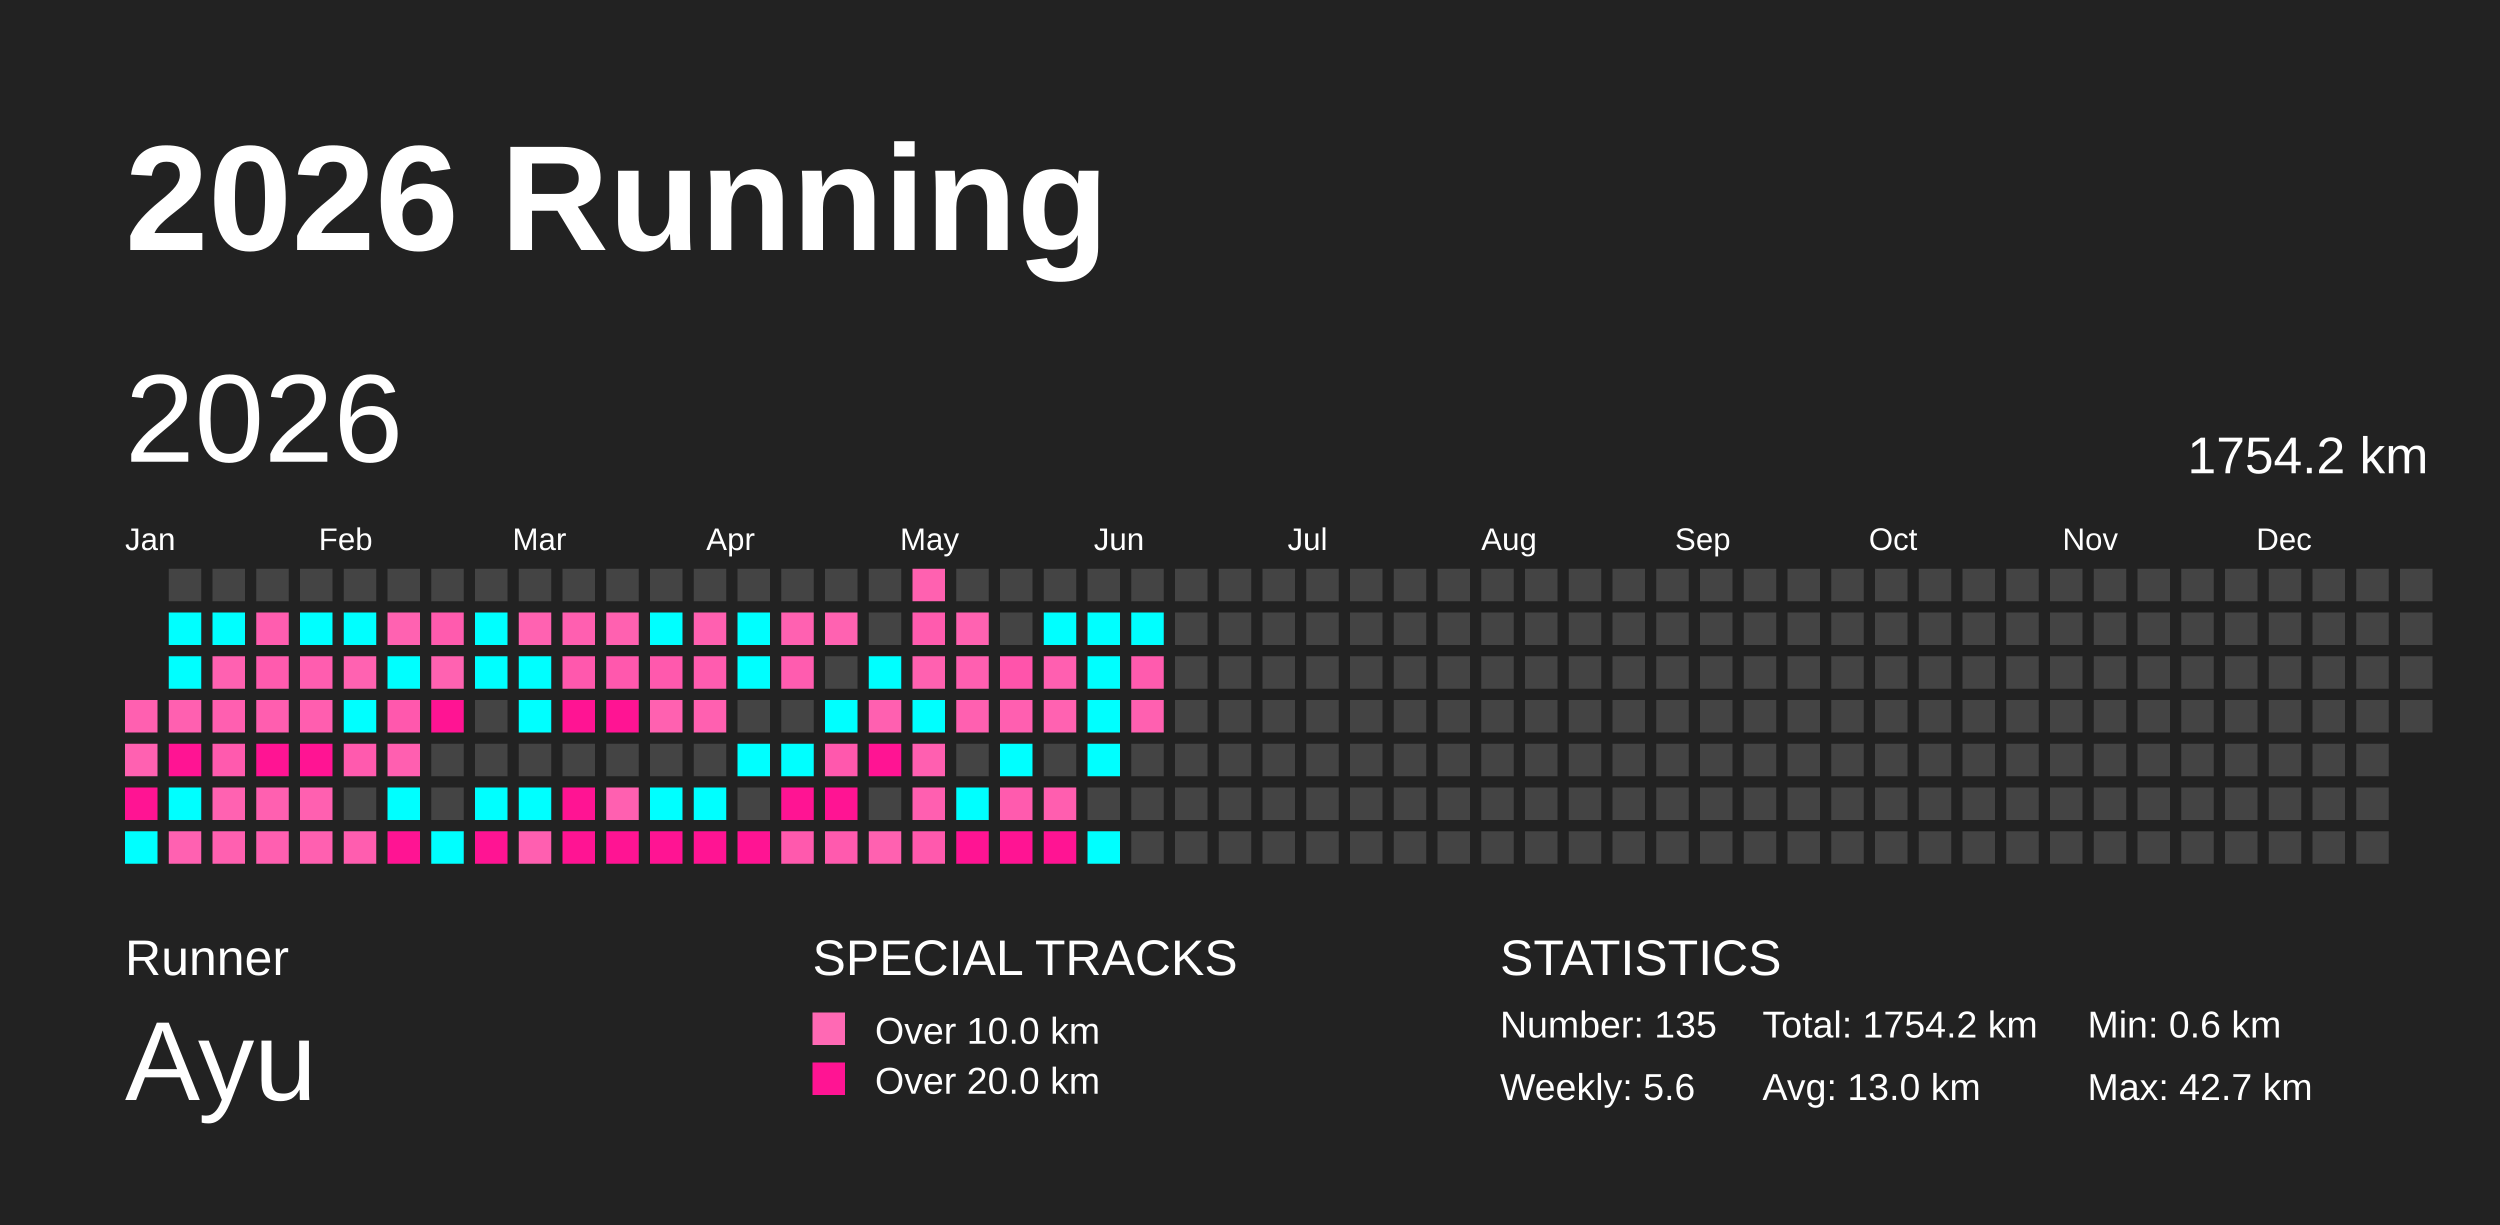
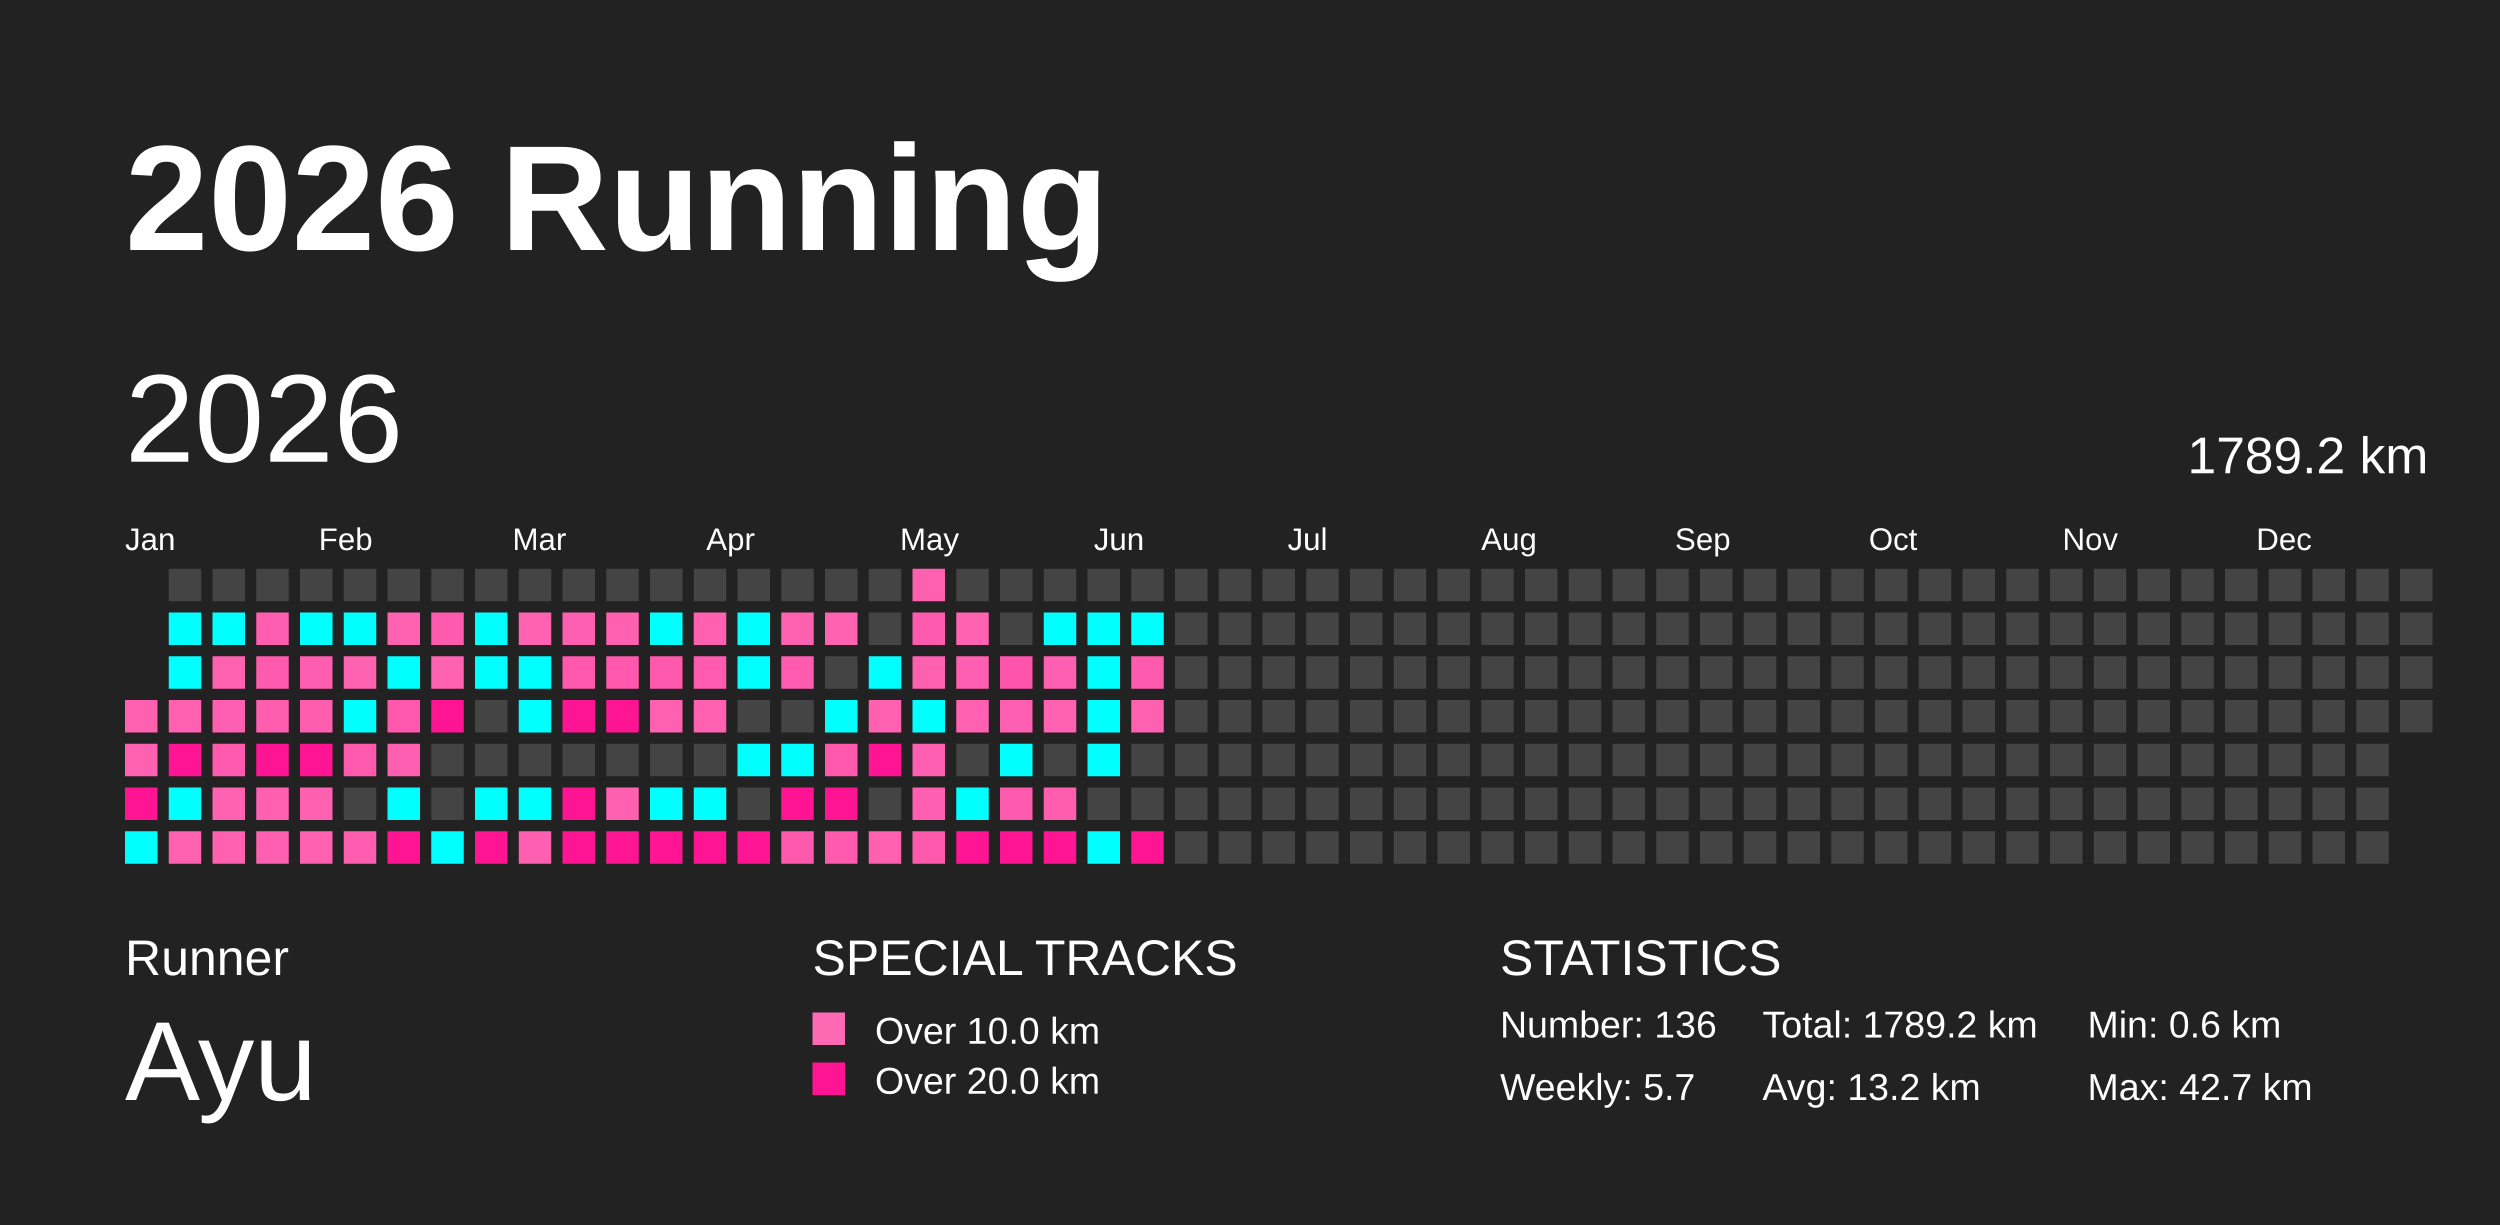
<svg xmlns="http://www.w3.org/2000/svg" baseProfile="full" height="98mm" version="1.1" viewBox="0,0,200,98" width="200mm">
  <defs />
  <rect fill="#222222" height="98" width="200" x="0" y="0" />
  <text fill="#FFFFFF" style="font-size:12px; font-family:Arial; font-weight:bold;" x="10" y="20">2026 Running</text>
  <text fill="#FFFFFF" style="font-size:4px; font-family:Arial" x="10" y="78">Runner</text>
  <text fill="#FFFFFF" style="font-size:9px; font-family:Arial" x="10" y="88">Ayu</text>
  <text fill="#FFFFFF" style="font-size:4px; font-family:Arial" x="65" y="78">SPECIAL TRACKS</text>
  <rect fill="#ff69b4" height="2.6" width="2.6" x="65" y="81" />
  <text fill="#FFFFFF" style="font-size:3px; font-family:Arial" x="70" y="83.5">Over 10.0 km</text>
  <rect fill="#ff1493" height="2.6" width="2.6" x="65" y="85" />
  <text fill="#FFFFFF" style="font-size:3px; font-family:Arial" x="70" y="87.5">Over 20.0 km</text>
  <text fill="#FFFFFF" style="font-size:4px; font-family:Arial" x="120" y="78">STATISTICS</text>
-   <text fill="#FFFFFF" style="font-size:3px; font-family:Arial" x="120" y="83">Number: 135</text>
-   <text fill="#FFFFFF" style="font-size:3px; font-family:Arial" x="120" y="88">Weekly: 5.6</text>
-   <text fill="#FFFFFF" style="font-size:3px; font-family:Arial" x="141" y="83">Total: 1754.2 km</text>
-   <text fill="#FFFFFF" style="font-size:3px; font-family:Arial" x="141" y="88">Avg: 13.0 km</text>
+   <text fill="#FFFFFF" style="font-size:3px; font-family:Arial" x="120" y="83">Number: 136</text>
+   <text fill="#FFFFFF" style="font-size:3px; font-family:Arial" x="120" y="88">Weekly: 5.7</text>
+   <text fill="#FFFFFF" style="font-size:3px; font-family:Arial" x="141" y="83">Total: 1789.2 km</text>
+   <text fill="#FFFFFF" style="font-size:3px; font-family:Arial" x="141" y="88">Avg: 13.2 km</text>
  <text fill="#FFFFFF" style="font-size:3px; font-family:Arial" x="167" y="83">Min: 0.6 km</text>
  <text fill="#FFFFFF" style="font-size:3px; font-family:Arial" x="167" y="88">Max: 42.7 km</text>
  <text dominant-baseline="hanging" fill="#FFFFFF" style="font-size:10.0px; font-family:Arial;" x="10" y="30">2026</text>
-   <text dominant-baseline="hanging" fill="#FFFFFF" style="font-size:4.125px; font-family:Arial;" x="175" y="35">1754.2 km</text>
+   <text dominant-baseline="hanging" fill="#FFFFFF" style="font-size:4.125px; font-family:Arial;" x="175" y="35">1789.2 km</text>
  <text fill="#FFFFFF" style="font-size:2.5px; font-family:Arial" x="10.0" y="44">Jan</text>
  <text fill="#FFFFFF" style="font-size:2.5px; font-family:Arial" x="25.5" y="44">Feb</text>
  <text fill="#FFFFFF" style="font-size:2.5px; font-family:Arial" x="41.0" y="44">Mar</text>
  <text fill="#FFFFFF" style="font-size:2.5px; font-family:Arial" x="56.5" y="44">Apr</text>
  <text fill="#FFFFFF" style="font-size:2.5px; font-family:Arial" x="72.0" y="44">May</text>
  <text fill="#FFFFFF" style="font-size:2.5px; font-family:Arial" x="87.5" y="44">Jun</text>
  <text fill="#FFFFFF" style="font-size:2.5px; font-family:Arial" x="103.0" y="44">Jul</text>
  <text fill="#FFFFFF" style="font-size:2.5px; font-family:Arial" x="118.5" y="44">Aug</text>
  <text fill="#FFFFFF" style="font-size:2.5px; font-family:Arial" x="134.0" y="44">Sep</text>
  <text fill="#FFFFFF" style="font-size:2.5px; font-family:Arial" x="149.5" y="44">Oct</text>
  <text fill="#FFFFFF" style="font-size:2.5px; font-family:Arial" x="165.0" y="44">Nov</text>
  <text fill="#FFFFFF" style="font-size:2.5px; font-family:Arial" x="180.5" y="44">Dec</text>
  <rect fill="#ff60b0" height="2.6" width="2.6" x="10.0" y="56.0" />
  <rect fill="#ff61b1" height="2.6" width="2.6" x="10.0" y="59.5" />
  <rect fill="#ff1493" height="2.6" width="2.6" x="10.0" y="63.0" />
  <rect fill="#00ffff" height="2.6" width="2.6" x="10.0" y="66.5" />
  <rect fill="#444444" height="2.6" width="2.6" x="13.5" y="45.5" />
  <rect fill="#00ffff" height="2.6" width="2.6" x="13.5" y="49.0" />
  <rect fill="#00ffff" height="2.6" width="2.6" x="13.5" y="52.5" />
  <rect fill="#ff60b0" height="2.6" width="2.6" x="13.5" y="56.0" />
  <rect fill="#ff1493" height="2.6" width="2.6" x="13.5" y="59.5" />
  <rect fill="#00ffff" height="2.6" width="2.6" x="13.5" y="63.0" />
  <rect fill="#ff61b1" height="2.6" width="2.6" x="13.5" y="66.5" />
  <rect fill="#444444" height="2.6" width="2.6" x="17.0" y="45.5" />
  <rect fill="#00ffff" height="2.6" width="2.6" x="17.0" y="49.0" />
  <rect fill="#ff61b1" height="2.6" width="2.6" x="17.0" y="52.5" />
  <rect fill="#ff5fb0" height="2.6" width="2.6" x="17.0" y="56.0" />
  <rect fill="#ff5aae" height="2.6" width="2.6" x="17.0" y="59.5" />
  <rect fill="#ff62b1" height="2.6" width="2.6" x="17.0" y="63.0" />
  <rect fill="#ff60b0" height="2.6" width="2.6" x="17.0" y="66.5" />
  <rect fill="#444444" height="2.6" width="2.6" x="20.5" y="45.5" />
  <rect fill="#ff5daf" height="2.6" width="2.6" x="20.5" y="49.0" />
  <rect fill="#ff5bae" height="2.6" width="2.6" x="20.5" y="52.5" />
  <rect fill="#ff5eaf" height="2.6" width="2.6" x="20.5" y="56.0" />
  <rect fill="#ff1493" height="2.6" width="2.6" x="20.5" y="59.5" />
  <rect fill="#ff60b0" height="2.6" width="2.6" x="20.5" y="63.0" />
  <rect fill="#ff5fb0" height="2.6" width="2.6" x="20.5" y="66.5" />
  <rect fill="#444444" height="2.6" width="2.6" x="24.0" y="45.5" />
  <rect fill="#00ffff" height="2.6" width="2.6" x="24.0" y="49.0" />
  <rect fill="#ff5daf" height="2.6" width="2.6" x="24.0" y="52.5" />
  <rect fill="#ff5eaf" height="2.6" width="2.6" x="24.0" y="56.0" />
  <rect fill="#ff1493" height="2.6" width="2.6" x="24.0" y="59.5" />
  <rect fill="#ff60b0" height="2.6" width="2.6" x="24.0" y="63.0" />
  <rect fill="#ff60b0" height="2.6" width="2.6" x="24.0" y="66.5" />
  <rect fill="#444444" height="2.6" width="2.6" x="27.5" y="45.5" />
  <rect fill="#00ffff" height="2.6" width="2.6" x="27.5" y="49.0" />
  <rect fill="#ff62b1" height="2.6" width="2.6" x="27.5" y="52.5" />
  <rect fill="#00ffff" height="2.6" width="2.6" x="27.5" y="56.0" />
  <rect fill="#ff5aae" height="2.6" width="2.6" x="27.5" y="59.5" />
  <rect fill="#444444" height="2.6" width="2.6" x="27.5" y="63.0" />
  <rect fill="#ff5daf" height="2.6" width="2.6" x="27.5" y="66.5" />
  <rect fill="#444444" height="2.6" width="2.6" x="31.0" y="45.5" />
  <rect fill="#ff62b1" height="2.6" width="2.6" x="31.0" y="49.0" />
  <rect fill="#00ffff" height="2.6" width="2.6" x="31.0" y="52.5" />
  <rect fill="#ff58ad" height="2.6" width="2.6" x="31.0" y="56.0" />
  <rect fill="#ff5fb0" height="2.6" width="2.6" x="31.0" y="59.5" />
  <rect fill="#00ffff" height="2.6" width="2.6" x="31.0" y="63.0" />
  <rect fill="#ff1493" height="2.6" width="2.6" x="31.0" y="66.5" />
  <rect fill="#444444" height="2.6" width="2.6" x="34.5" y="45.5" />
  <rect fill="#ff5bae" height="2.6" width="2.6" x="34.5" y="49.0" />
  <rect fill="#ff62b1" height="2.6" width="2.6" x="34.5" y="52.5" />
  <rect fill="#ff1493" height="2.6" width="2.6" x="34.5" y="56.0" />
  <rect fill="#444444" height="2.6" width="2.6" x="34.5" y="59.5" />
  <rect fill="#444444" height="2.6" width="2.6" x="34.5" y="63.0" />
  <rect fill="#00ffff" height="2.6" width="2.6" x="34.5" y="66.5" />
  <rect fill="#444444" height="2.6" width="2.6" x="38.0" y="45.5" />
  <rect fill="#00ffff" height="2.6" width="2.6" x="38.0" y="49.0" />
  <rect fill="#00ffff" height="2.6" width="2.6" x="38.0" y="52.5" />
  <rect fill="#444444" height="2.6" width="2.6" x="38.0" y="56.0" />
  <rect fill="#444444" height="2.6" width="2.6" x="38.0" y="59.5" />
  <rect fill="#00ffff" height="2.6" width="2.6" x="38.0" y="63.0" />
  <rect fill="#ff1493" height="2.6" width="2.6" x="38.0" y="66.5" />
  <rect fill="#444444" height="2.6" width="2.6" x="41.5" y="45.5" />
  <rect fill="#ff62b1" height="2.6" width="2.6" x="41.5" y="49.0" />
  <rect fill="#00ffff" height="2.6" width="2.6" x="41.5" y="52.5" />
  <rect fill="#00ffff" height="2.6" width="2.6" x="41.5" y="56.0" />
  <rect fill="#444444" height="2.6" width="2.6" x="41.5" y="59.5" />
  <rect fill="#00ffff" height="2.6" width="2.6" x="41.5" y="63.0" />
  <rect fill="#ff5fb0" height="2.6" width="2.6" x="41.5" y="66.5" />
  <rect fill="#444444" height="2.6" width="2.6" x="45.0" y="45.5" />
  <rect fill="#ff5fb0" height="2.6" width="2.6" x="45.0" y="49.0" />
  <rect fill="#ff58ad" height="2.6" width="2.6" x="45.0" y="52.5" />
  <rect fill="#ff1493" height="2.6" width="2.6" x="45.0" y="56.0" />
  <rect fill="#444444" height="2.6" width="2.6" x="45.0" y="59.5" />
  <rect fill="#ff1493" height="2.6" width="2.6" x="45.0" y="63.0" />
  <rect fill="#ff1493" height="2.6" width="2.6" x="45.0" y="66.5" />
  <rect fill="#444444" height="2.6" width="2.6" x="48.5" y="45.5" />
  <rect fill="#ff61b0" height="2.6" width="2.6" x="48.5" y="49.0" />
  <rect fill="#ff58ad" height="2.6" width="2.6" x="48.5" y="52.5" />
  <rect fill="#ff1493" height="2.6" width="2.6" x="48.5" y="56.0" />
  <rect fill="#444444" height="2.6" width="2.6" x="48.5" y="59.5" />
  <rect fill="#ff60b0" height="2.6" width="2.6" x="48.5" y="63.0" />
  <rect fill="#ff1493" height="2.6" width="2.6" x="48.5" y="66.5" />
  <rect fill="#444444" height="2.6" width="2.6" x="52.0" y="45.5" />
  <rect fill="#00ffff" height="2.6" width="2.6" x="52.0" y="49.0" />
  <rect fill="#ff59ad" height="2.6" width="2.6" x="52.0" y="52.5" />
  <rect fill="#ff61b0" height="2.6" width="2.6" x="52.0" y="56.0" />
  <rect fill="#444444" height="2.6" width="2.6" x="52.0" y="59.5" />
  <rect fill="#00ffff" height="2.6" width="2.6" x="52.0" y="63.0" />
  <rect fill="#ff1493" height="2.6" width="2.6" x="52.0" y="66.5" />
  <rect fill="#444444" height="2.6" width="2.6" x="55.5" y="45.5" />
  <rect fill="#ff60b0" height="2.6" width="2.6" x="55.5" y="49.0" />
  <rect fill="#ff5caf" height="2.6" width="2.6" x="55.5" y="52.5" />
  <rect fill="#ff60b0" height="2.6" width="2.6" x="55.5" y="56.0" />
  <rect fill="#444444" height="2.6" width="2.6" x="55.5" y="59.5" />
  <rect fill="#00ffff" height="2.6" width="2.6" x="55.5" y="63.0" />
  <rect fill="#ff1493" height="2.6" width="2.6" x="55.5" y="66.5" />
  <rect fill="#444444" height="2.6" width="2.6" x="59.0" y="45.5" />
  <rect fill="#00ffff" height="2.6" width="2.6" x="59.0" y="49.0" />
  <rect fill="#00ffff" height="2.6" width="2.6" x="59.0" y="52.5" />
  <rect fill="#444444" height="2.6" width="2.6" x="59.0" y="56.0" />
  <rect fill="#00ffff" height="2.6" width="2.6" x="59.0" y="59.5" />
  <rect fill="#444444" height="2.6" width="2.6" x="59.0" y="63.0" />
  <rect fill="#ff1493" height="2.6" width="2.6" x="59.0" y="66.5" />
  <rect fill="#444444" height="2.6" width="2.6" x="62.5" y="45.5" />
  <rect fill="#ff61b1" height="2.6" width="2.6" x="62.5" y="49.0" />
  <rect fill="#ff5caf" height="2.6" width="2.6" x="62.5" y="52.5" />
  <rect fill="#444444" height="2.6" width="2.6" x="62.5" y="56.0" />
  <rect fill="#00ffff" height="2.6" width="2.6" x="62.5" y="59.5" />
  <rect fill="#ff1493" height="2.6" width="2.6" x="62.5" y="63.0" />
  <rect fill="#ff59ad" height="2.6" width="2.6" x="62.5" y="66.5" />
  <rect fill="#444444" height="2.6" width="2.6" x="66.0" y="45.5" />
  <rect fill="#ff62b1" height="2.6" width="2.6" x="66.0" y="49.0" />
  <rect fill="#444444" height="2.6" width="2.6" x="66.0" y="52.5" />
  <rect fill="#00ffff" height="2.6" width="2.6" x="66.0" y="56.0" />
  <rect fill="#ff58ad" height="2.6" width="2.6" x="66.0" y="59.5" />
  <rect fill="#ff1493" height="2.6" width="2.6" x="66.0" y="63.0" />
  <rect fill="#ff5aae" height="2.6" width="2.6" x="66.0" y="66.5" />
  <rect fill="#444444" height="2.6" width="2.6" x="69.5" y="45.5" />
  <rect fill="#444444" height="2.6" width="2.6" x="69.5" y="49.0" />
  <rect fill="#00ffff" height="2.6" width="2.6" x="69.5" y="52.5" />
  <rect fill="#ff60b0" height="2.6" width="2.6" x="69.5" y="56.0" />
  <rect fill="#ff1493" height="2.6" width="2.6" x="69.5" y="59.5" />
  <rect fill="#444444" height="2.6" width="2.6" x="69.5" y="63.0" />
  <rect fill="#ff61b0" height="2.6" width="2.6" x="69.5" y="66.5" />
  <rect fill="#ff61b0" height="2.6" width="2.6" x="73.0" y="45.5" />
  <rect fill="#ff5bae" height="2.6" width="2.6" x="73.0" y="49.0" />
  <rect fill="#ff61b0" height="2.6" width="2.6" x="73.0" y="52.5" />
  <rect fill="#00ffff" height="2.6" width="2.6" x="73.0" y="56.0" />
  <rect fill="#ff5fb0" height="2.6" width="2.6" x="73.0" y="59.5" />
  <rect fill="#ff5fb0" height="2.6" width="2.6" x="73.0" y="63.0" />
  <rect fill="#ff59ad" height="2.6" width="2.6" x="73.0" y="66.5" />
  <rect fill="#444444" height="2.6" width="2.6" x="76.5" y="45.5" />
  <rect fill="#ff62b1" height="2.6" width="2.6" x="76.5" y="49.0" />
  <rect fill="#ff5fb0" height="2.6" width="2.6" x="76.5" y="52.5" />
  <rect fill="#ff60b0" height="2.6" width="2.6" x="76.5" y="56.0" />
  <rect fill="#444444" height="2.6" width="2.6" x="76.5" y="59.5" />
  <rect fill="#00ffff" height="2.6" width="2.6" x="76.5" y="63.0" />
  <rect fill="#ff1493" height="2.6" width="2.6" x="76.5" y="66.5" />
  <rect fill="#444444" height="2.6" width="2.6" x="80.0" y="45.5" />
  <rect fill="#444444" height="2.6" width="2.6" x="80.0" y="49.0" />
  <rect fill="#ff54ab" height="2.6" width="2.6" x="80.0" y="52.5" />
  <rect fill="#ff5fb0" height="2.6" width="2.6" x="80.0" y="56.0" />
  <rect fill="#00ffff" height="2.6" width="2.6" x="80.0" y="59.5" />
  <rect fill="#ff5bae" height="2.6" width="2.6" x="80.0" y="63.0" />
  <rect fill="#ff1493" height="2.6" width="2.6" x="80.0" y="66.5" />
  <rect fill="#444444" height="2.6" width="2.6" x="83.5" y="45.5" />
  <rect fill="#00ffff" height="2.6" width="2.6" x="83.5" y="49.0" />
  <rect fill="#ff5fb0" height="2.6" width="2.6" x="83.5" y="52.5" />
  <rect fill="#ff62b1" height="2.6" width="2.6" x="83.5" y="56.0" />
  <rect fill="#444444" height="2.6" width="2.6" x="83.5" y="59.5" />
  <rect fill="#ff5eaf" height="2.6" width="2.6" x="83.5" y="63.0" />
  <rect fill="#ff1493" height="2.6" width="2.6" x="83.5" y="66.5" />
  <rect fill="#444444" height="2.6" width="2.6" x="87.0" y="45.5" />
  <rect fill="#00ffff" height="2.6" width="2.6" x="87.0" y="49.0" />
  <rect fill="#00ffff" height="2.6" width="2.6" x="87.0" y="52.5" />
  <rect fill="#00ffff" height="2.6" width="2.6" x="87.0" y="56.0" />
  <rect fill="#00ffff" height="2.6" width="2.6" x="87.0" y="59.5" />
  <rect fill="#444444" height="2.6" width="2.6" x="87.0" y="63.0" />
  <rect fill="#00ffff" height="2.6" width="2.6" x="87.0" y="66.5" />
  <rect fill="#444444" height="2.6" width="2.6" x="90.5" y="45.5" />
  <rect fill="#00ffff" height="2.6" width="2.6" x="90.5" y="49.0" />
  <rect fill="#ff5bae" height="2.6" width="2.6" x="90.5" y="52.5" />
  <rect fill="#ff60b0" height="2.6" width="2.6" x="90.5" y="56.0" />
  <rect fill="#444444" height="2.6" width="2.6" x="90.5" y="59.5" />
  <rect fill="#444444" height="2.6" width="2.6" x="90.5" y="63.0" />
-   <rect fill="#444444" height="2.6" width="2.6" x="90.5" y="66.5" />
+   <rect fill="#ff1493" height="2.6" width="2.6" x="90.5" y="66.5" />
  <rect fill="#444444" height="2.6" width="2.6" x="94.0" y="45.5" />
  <rect fill="#444444" height="2.6" width="2.6" x="94.0" y="49.0" />
  <rect fill="#444444" height="2.6" width="2.6" x="94.0" y="52.5" />
  <rect fill="#444444" height="2.6" width="2.6" x="94.0" y="56.0" />
  <rect fill="#444444" height="2.6" width="2.6" x="94.0" y="59.5" />
  <rect fill="#444444" height="2.6" width="2.6" x="94.0" y="63.0" />
  <rect fill="#444444" height="2.6" width="2.6" x="94.0" y="66.5" />
  <rect fill="#444444" height="2.6" width="2.6" x="97.5" y="45.5" />
  <rect fill="#444444" height="2.6" width="2.6" x="97.5" y="49.0" />
  <rect fill="#444444" height="2.6" width="2.6" x="97.5" y="52.5" />
  <rect fill="#444444" height="2.6" width="2.6" x="97.5" y="56.0" />
  <rect fill="#444444" height="2.6" width="2.6" x="97.5" y="59.5" />
  <rect fill="#444444" height="2.6" width="2.6" x="97.5" y="63.0" />
  <rect fill="#444444" height="2.6" width="2.6" x="97.5" y="66.5" />
  <rect fill="#444444" height="2.6" width="2.6" x="101.0" y="45.5" />
  <rect fill="#444444" height="2.6" width="2.6" x="101.0" y="49.0" />
  <rect fill="#444444" height="2.6" width="2.6" x="101.0" y="52.5" />
  <rect fill="#444444" height="2.6" width="2.6" x="101.0" y="56.0" />
  <rect fill="#444444" height="2.6" width="2.6" x="101.0" y="59.5" />
  <rect fill="#444444" height="2.6" width="2.6" x="101.0" y="63.0" />
  <rect fill="#444444" height="2.6" width="2.6" x="101.0" y="66.5" />
  <rect fill="#444444" height="2.6" width="2.6" x="104.5" y="45.5" />
  <rect fill="#444444" height="2.6" width="2.6" x="104.5" y="49.0" />
  <rect fill="#444444" height="2.6" width="2.6" x="104.5" y="52.5" />
  <rect fill="#444444" height="2.6" width="2.6" x="104.5" y="56.0" />
  <rect fill="#444444" height="2.6" width="2.6" x="104.5" y="59.5" />
  <rect fill="#444444" height="2.6" width="2.6" x="104.5" y="63.0" />
  <rect fill="#444444" height="2.6" width="2.6" x="104.5" y="66.5" />
  <rect fill="#444444" height="2.6" width="2.6" x="108.0" y="45.5" />
  <rect fill="#444444" height="2.6" width="2.6" x="108.0" y="49.0" />
  <rect fill="#444444" height="2.6" width="2.6" x="108.0" y="52.5" />
  <rect fill="#444444" height="2.6" width="2.6" x="108.0" y="56.0" />
  <rect fill="#444444" height="2.6" width="2.6" x="108.0" y="59.5" />
  <rect fill="#444444" height="2.6" width="2.6" x="108.0" y="63.0" />
  <rect fill="#444444" height="2.6" width="2.6" x="108.0" y="66.5" />
  <rect fill="#444444" height="2.6" width="2.6" x="111.5" y="45.5" />
  <rect fill="#444444" height="2.6" width="2.6" x="111.5" y="49.0" />
  <rect fill="#444444" height="2.6" width="2.6" x="111.5" y="52.5" />
  <rect fill="#444444" height="2.6" width="2.6" x="111.5" y="56.0" />
  <rect fill="#444444" height="2.6" width="2.6" x="111.5" y="59.5" />
  <rect fill="#444444" height="2.6" width="2.6" x="111.5" y="63.0" />
  <rect fill="#444444" height="2.6" width="2.6" x="111.5" y="66.5" />
  <rect fill="#444444" height="2.6" width="2.6" x="115.0" y="45.5" />
  <rect fill="#444444" height="2.6" width="2.6" x="115.0" y="49.0" />
  <rect fill="#444444" height="2.6" width="2.6" x="115.0" y="52.5" />
  <rect fill="#444444" height="2.6" width="2.6" x="115.0" y="56.0" />
  <rect fill="#444444" height="2.6" width="2.6" x="115.0" y="59.5" />
  <rect fill="#444444" height="2.6" width="2.6" x="115.0" y="63.0" />
  <rect fill="#444444" height="2.6" width="2.6" x="115.0" y="66.5" />
  <rect fill="#444444" height="2.6" width="2.6" x="118.5" y="45.5" />
  <rect fill="#444444" height="2.6" width="2.6" x="118.5" y="49.0" />
  <rect fill="#444444" height="2.6" width="2.6" x="118.5" y="52.5" />
  <rect fill="#444444" height="2.6" width="2.6" x="118.5" y="56.0" />
  <rect fill="#444444" height="2.6" width="2.6" x="118.5" y="59.5" />
  <rect fill="#444444" height="2.6" width="2.6" x="118.5" y="63.0" />
  <rect fill="#444444" height="2.6" width="2.6" x="118.5" y="66.5" />
  <rect fill="#444444" height="2.6" width="2.6" x="122.0" y="45.5" />
  <rect fill="#444444" height="2.6" width="2.6" x="122.0" y="49.0" />
  <rect fill="#444444" height="2.6" width="2.6" x="122.0" y="52.5" />
  <rect fill="#444444" height="2.6" width="2.6" x="122.0" y="56.0" />
  <rect fill="#444444" height="2.6" width="2.6" x="122.0" y="59.5" />
  <rect fill="#444444" height="2.6" width="2.6" x="122.0" y="63.0" />
  <rect fill="#444444" height="2.6" width="2.6" x="122.0" y="66.5" />
  <rect fill="#444444" height="2.6" width="2.6" x="125.5" y="45.5" />
  <rect fill="#444444" height="2.6" width="2.6" x="125.5" y="49.0" />
  <rect fill="#444444" height="2.6" width="2.6" x="125.5" y="52.5" />
  <rect fill="#444444" height="2.6" width="2.6" x="125.5" y="56.0" />
  <rect fill="#444444" height="2.6" width="2.6" x="125.5" y="59.5" />
  <rect fill="#444444" height="2.6" width="2.6" x="125.5" y="63.0" />
  <rect fill="#444444" height="2.6" width="2.6" x="125.5" y="66.5" />
  <rect fill="#444444" height="2.6" width="2.6" x="129.0" y="45.5" />
  <rect fill="#444444" height="2.6" width="2.6" x="129.0" y="49.0" />
  <rect fill="#444444" height="2.6" width="2.6" x="129.0" y="52.5" />
  <rect fill="#444444" height="2.6" width="2.6" x="129.0" y="56.0" />
  <rect fill="#444444" height="2.6" width="2.6" x="129.0" y="59.5" />
  <rect fill="#444444" height="2.6" width="2.6" x="129.0" y="63.0" />
  <rect fill="#444444" height="2.6" width="2.6" x="129.0" y="66.5" />
  <rect fill="#444444" height="2.6" width="2.6" x="132.5" y="45.5" />
  <rect fill="#444444" height="2.6" width="2.6" x="132.5" y="49.0" />
  <rect fill="#444444" height="2.6" width="2.6" x="132.5" y="52.5" />
  <rect fill="#444444" height="2.6" width="2.6" x="132.5" y="56.0" />
  <rect fill="#444444" height="2.6" width="2.6" x="132.5" y="59.5" />
  <rect fill="#444444" height="2.6" width="2.6" x="132.5" y="63.0" />
  <rect fill="#444444" height="2.6" width="2.6" x="132.5" y="66.5" />
  <rect fill="#444444" height="2.6" width="2.6" x="136.0" y="45.5" />
  <rect fill="#444444" height="2.6" width="2.6" x="136.0" y="49.0" />
  <rect fill="#444444" height="2.6" width="2.6" x="136.0" y="52.5" />
  <rect fill="#444444" height="2.6" width="2.6" x="136.0" y="56.0" />
  <rect fill="#444444" height="2.6" width="2.6" x="136.0" y="59.5" />
  <rect fill="#444444" height="2.6" width="2.6" x="136.0" y="63.0" />
  <rect fill="#444444" height="2.6" width="2.6" x="136.0" y="66.5" />
  <rect fill="#444444" height="2.6" width="2.6" x="139.5" y="45.5" />
  <rect fill="#444444" height="2.6" width="2.6" x="139.5" y="49.0" />
  <rect fill="#444444" height="2.6" width="2.6" x="139.5" y="52.5" />
  <rect fill="#444444" height="2.6" width="2.6" x="139.5" y="56.0" />
  <rect fill="#444444" height="2.6" width="2.6" x="139.5" y="59.5" />
  <rect fill="#444444" height="2.6" width="2.6" x="139.5" y="63.0" />
  <rect fill="#444444" height="2.6" width="2.6" x="139.5" y="66.5" />
  <rect fill="#444444" height="2.6" width="2.6" x="143.0" y="45.5" />
  <rect fill="#444444" height="2.6" width="2.6" x="143.0" y="49.0" />
  <rect fill="#444444" height="2.6" width="2.6" x="143.0" y="52.5" />
  <rect fill="#444444" height="2.6" width="2.6" x="143.0" y="56.0" />
  <rect fill="#444444" height="2.6" width="2.6" x="143.0" y="59.5" />
  <rect fill="#444444" height="2.6" width="2.6" x="143.0" y="63.0" />
  <rect fill="#444444" height="2.6" width="2.6" x="143.0" y="66.5" />
  <rect fill="#444444" height="2.6" width="2.6" x="146.5" y="45.5" />
  <rect fill="#444444" height="2.6" width="2.6" x="146.5" y="49.0" />
  <rect fill="#444444" height="2.6" width="2.6" x="146.5" y="52.5" />
  <rect fill="#444444" height="2.6" width="2.6" x="146.5" y="56.0" />
  <rect fill="#444444" height="2.6" width="2.6" x="146.5" y="59.5" />
  <rect fill="#444444" height="2.6" width="2.6" x="146.5" y="63.0" />
  <rect fill="#444444" height="2.6" width="2.6" x="146.5" y="66.5" />
  <rect fill="#444444" height="2.6" width="2.6" x="150.0" y="45.5" />
  <rect fill="#444444" height="2.6" width="2.6" x="150.0" y="49.0" />
  <rect fill="#444444" height="2.6" width="2.6" x="150.0" y="52.5" />
  <rect fill="#444444" height="2.6" width="2.6" x="150.0" y="56.0" />
  <rect fill="#444444" height="2.6" width="2.6" x="150.0" y="59.5" />
  <rect fill="#444444" height="2.6" width="2.6" x="150.0" y="63.0" />
  <rect fill="#444444" height="2.6" width="2.6" x="150.0" y="66.5" />
  <rect fill="#444444" height="2.6" width="2.6" x="153.5" y="45.5" />
  <rect fill="#444444" height="2.6" width="2.6" x="153.5" y="49.0" />
  <rect fill="#444444" height="2.6" width="2.6" x="153.5" y="52.5" />
  <rect fill="#444444" height="2.6" width="2.6" x="153.5" y="56.0" />
  <rect fill="#444444" height="2.6" width="2.6" x="153.5" y="59.5" />
  <rect fill="#444444" height="2.6" width="2.6" x="153.5" y="63.0" />
  <rect fill="#444444" height="2.6" width="2.6" x="153.5" y="66.5" />
  <rect fill="#444444" height="2.6" width="2.6" x="157.0" y="45.5" />
  <rect fill="#444444" height="2.6" width="2.6" x="157.0" y="49.0" />
  <rect fill="#444444" height="2.6" width="2.6" x="157.0" y="52.5" />
  <rect fill="#444444" height="2.6" width="2.6" x="157.0" y="56.0" />
  <rect fill="#444444" height="2.6" width="2.6" x="157.0" y="59.5" />
  <rect fill="#444444" height="2.6" width="2.6" x="157.0" y="63.0" />
  <rect fill="#444444" height="2.6" width="2.6" x="157.0" y="66.5" />
  <rect fill="#444444" height="2.6" width="2.6" x="160.5" y="45.5" />
  <rect fill="#444444" height="2.6" width="2.6" x="160.5" y="49.0" />
  <rect fill="#444444" height="2.6" width="2.6" x="160.5" y="52.5" />
  <rect fill="#444444" height="2.6" width="2.6" x="160.5" y="56.0" />
  <rect fill="#444444" height="2.6" width="2.6" x="160.5" y="59.5" />
  <rect fill="#444444" height="2.6" width="2.6" x="160.5" y="63.0" />
  <rect fill="#444444" height="2.6" width="2.6" x="160.5" y="66.5" />
  <rect fill="#444444" height="2.6" width="2.6" x="164.0" y="45.5" />
  <rect fill="#444444" height="2.6" width="2.6" x="164.0" y="49.0" />
  <rect fill="#444444" height="2.6" width="2.6" x="164.0" y="52.5" />
  <rect fill="#444444" height="2.6" width="2.6" x="164.0" y="56.0" />
  <rect fill="#444444" height="2.6" width="2.6" x="164.0" y="59.5" />
  <rect fill="#444444" height="2.6" width="2.6" x="164.0" y="63.0" />
  <rect fill="#444444" height="2.6" width="2.6" x="164.0" y="66.5" />
  <rect fill="#444444" height="2.6" width="2.6" x="167.5" y="45.5" />
  <rect fill="#444444" height="2.6" width="2.6" x="167.5" y="49.0" />
  <rect fill="#444444" height="2.6" width="2.6" x="167.5" y="52.5" />
  <rect fill="#444444" height="2.6" width="2.6" x="167.5" y="56.0" />
  <rect fill="#444444" height="2.6" width="2.6" x="167.5" y="59.5" />
  <rect fill="#444444" height="2.6" width="2.6" x="167.5" y="63.0" />
  <rect fill="#444444" height="2.6" width="2.6" x="167.5" y="66.5" />
  <rect fill="#444444" height="2.6" width="2.6" x="171.0" y="45.5" />
  <rect fill="#444444" height="2.6" width="2.6" x="171.0" y="49.0" />
  <rect fill="#444444" height="2.6" width="2.6" x="171.0" y="52.5" />
  <rect fill="#444444" height="2.6" width="2.6" x="171.0" y="56.0" />
  <rect fill="#444444" height="2.6" width="2.6" x="171.0" y="59.5" />
  <rect fill="#444444" height="2.6" width="2.6" x="171.0" y="63.0" />
  <rect fill="#444444" height="2.6" width="2.6" x="171.0" y="66.5" />
  <rect fill="#444444" height="2.6" width="2.6" x="174.5" y="45.5" />
  <rect fill="#444444" height="2.6" width="2.6" x="174.5" y="49.0" />
  <rect fill="#444444" height="2.6" width="2.6" x="174.5" y="52.5" />
  <rect fill="#444444" height="2.6" width="2.6" x="174.5" y="56.0" />
  <rect fill="#444444" height="2.6" width="2.6" x="174.5" y="59.5" />
  <rect fill="#444444" height="2.6" width="2.6" x="174.5" y="63.0" />
  <rect fill="#444444" height="2.6" width="2.6" x="174.5" y="66.5" />
  <rect fill="#444444" height="2.6" width="2.6" x="178.0" y="45.5" />
  <rect fill="#444444" height="2.6" width="2.6" x="178.0" y="49.0" />
  <rect fill="#444444" height="2.6" width="2.6" x="178.0" y="52.5" />
  <rect fill="#444444" height="2.6" width="2.6" x="178.0" y="56.0" />
  <rect fill="#444444" height="2.6" width="2.6" x="178.0" y="59.5" />
  <rect fill="#444444" height="2.6" width="2.6" x="178.0" y="63.0" />
  <rect fill="#444444" height="2.6" width="2.6" x="178.0" y="66.5" />
  <rect fill="#444444" height="2.6" width="2.6" x="181.5" y="45.5" />
  <rect fill="#444444" height="2.6" width="2.6" x="181.5" y="49.0" />
  <rect fill="#444444" height="2.6" width="2.6" x="181.5" y="52.5" />
  <rect fill="#444444" height="2.6" width="2.6" x="181.5" y="56.0" />
  <rect fill="#444444" height="2.6" width="2.6" x="181.5" y="59.5" />
  <rect fill="#444444" height="2.6" width="2.6" x="181.5" y="63.0" />
  <rect fill="#444444" height="2.6" width="2.6" x="181.5" y="66.5" />
  <rect fill="#444444" height="2.6" width="2.6" x="185.0" y="45.5" />
  <rect fill="#444444" height="2.6" width="2.6" x="185.0" y="49.0" />
  <rect fill="#444444" height="2.6" width="2.6" x="185.0" y="52.5" />
  <rect fill="#444444" height="2.6" width="2.6" x="185.0" y="56.0" />
  <rect fill="#444444" height="2.6" width="2.6" x="185.0" y="59.5" />
  <rect fill="#444444" height="2.6" width="2.6" x="185.0" y="63.0" />
  <rect fill="#444444" height="2.6" width="2.6" x="185.0" y="66.5" />
  <rect fill="#444444" height="2.6" width="2.6" x="188.5" y="45.5" />
  <rect fill="#444444" height="2.6" width="2.6" x="188.5" y="49.0" />
  <rect fill="#444444" height="2.6" width="2.6" x="188.5" y="52.5" />
  <rect fill="#444444" height="2.6" width="2.6" x="188.5" y="56.0" />
  <rect fill="#444444" height="2.6" width="2.6" x="188.5" y="59.5" />
  <rect fill="#444444" height="2.6" width="2.6" x="188.5" y="63.0" />
  <rect fill="#444444" height="2.6" width="2.6" x="188.5" y="66.5" />
  <rect fill="#444444" height="2.6" width="2.6" x="192.0" y="45.5" />
  <rect fill="#444444" height="2.6" width="2.6" x="192.0" y="49.0" />
  <rect fill="#444444" height="2.6" width="2.6" x="192.0" y="52.5" />
  <rect fill="#444444" height="2.6" width="2.6" x="192.0" y="56.0" />
</svg>
